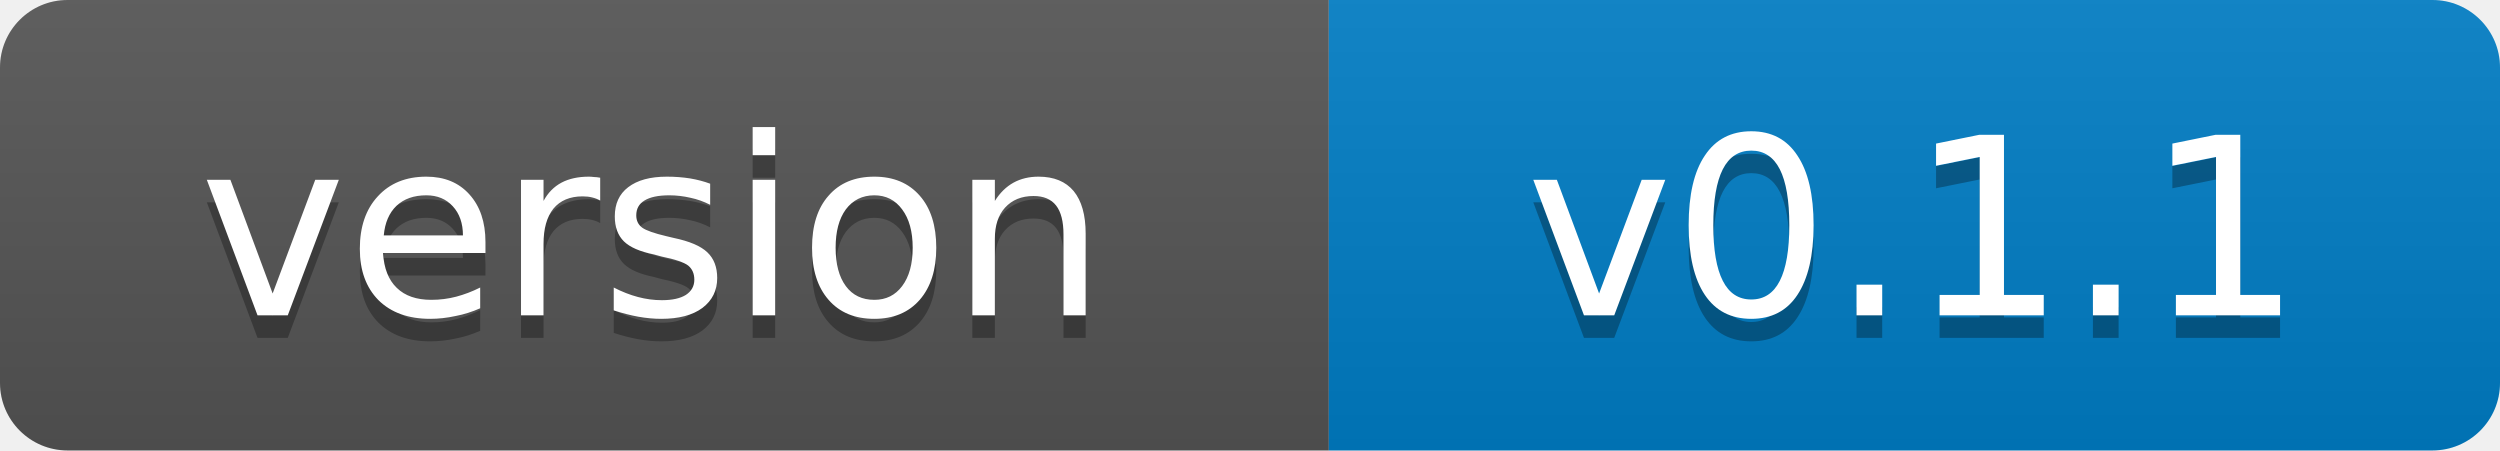
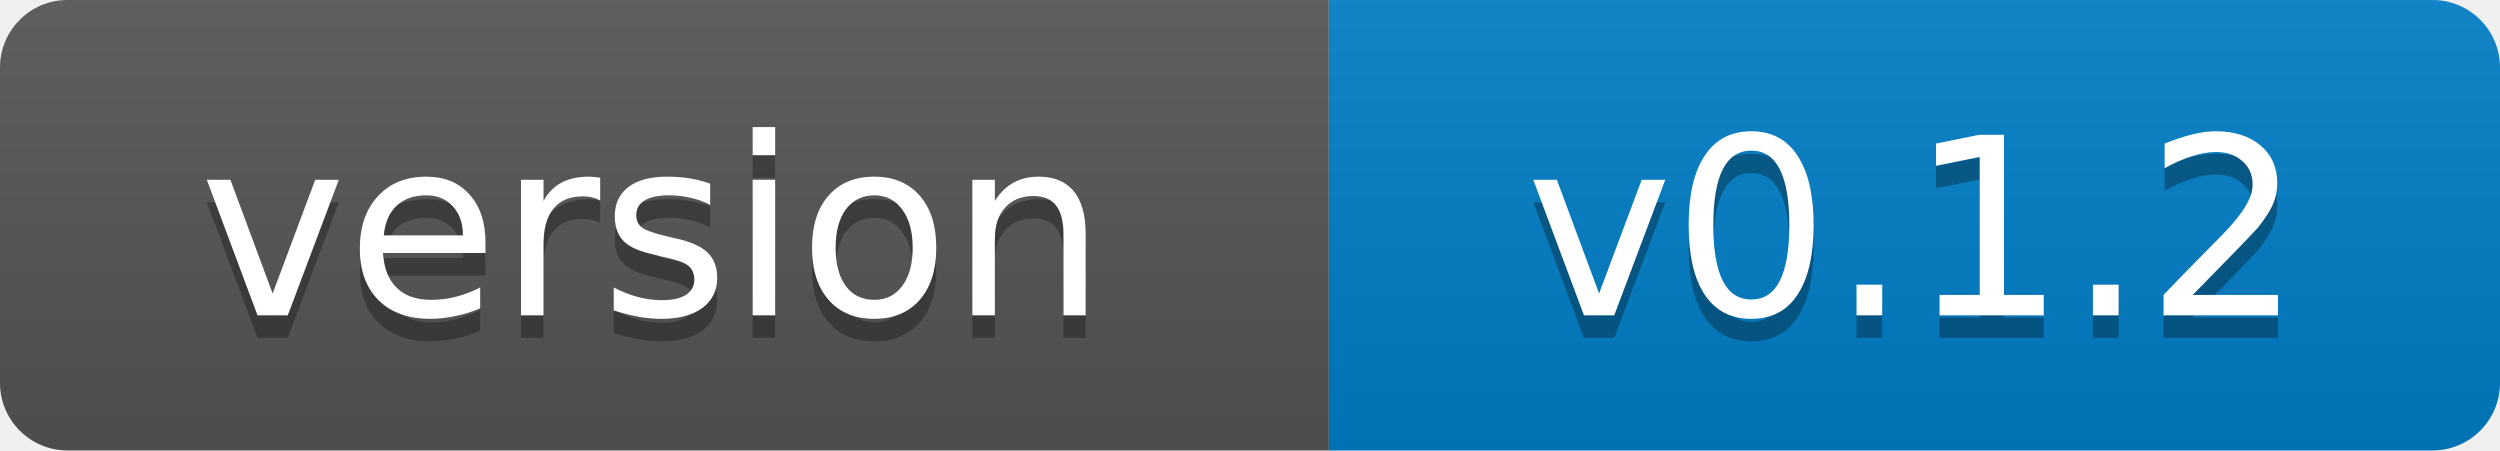
- <svg xmlns="http://www.w3.org/2000/svg" width="111" height="20" role="img" aria-label="version: v0.1.1">
+ <svg xmlns="http://www.w3.org/2000/svg" width="111" height="20" role="img" aria-label="version: v0.1.2">
  <linearGradient id="s" x2="0" y2="100%">
    <stop offset="0" stop-color="#bbb" stop-opacity=".1" />
    <stop offset="1" stop-opacity=".1" />
  </linearGradient>
  <clipPath id="r">
    <rect width="111" height="20" rx="3" fill="#fff" />
  </clipPath>
  <g clip-path="url(#r)">
    <rect width="59" height="20" fill="#555" />
    <rect x="59" width="52" height="20" fill="#007ec6" />
    <rect width="111" height="20" fill="url(#s)" />
  </g>
  <g fill="#fff" text-anchor="middle" font-family="Verdana,Geneva,DejaVu Sans,sans-serif" font-size="11">
    <text x="29" y="15" fill="#010101" fill-opacity=".3">version</text>
    <text x="29" y="14">version</text>
-     <text x="85" y="15" fill="#010101" fill-opacity=".3">v0.1.1</text>
-     <text x="85" y="14">v0.1.1</text>
+     <text x="85" y="15" fill="#010101" fill-opacity=".3">v0.1.2</text>
+     <text x="85" y="14">v0.1.2</text>
  </g>
</svg>
